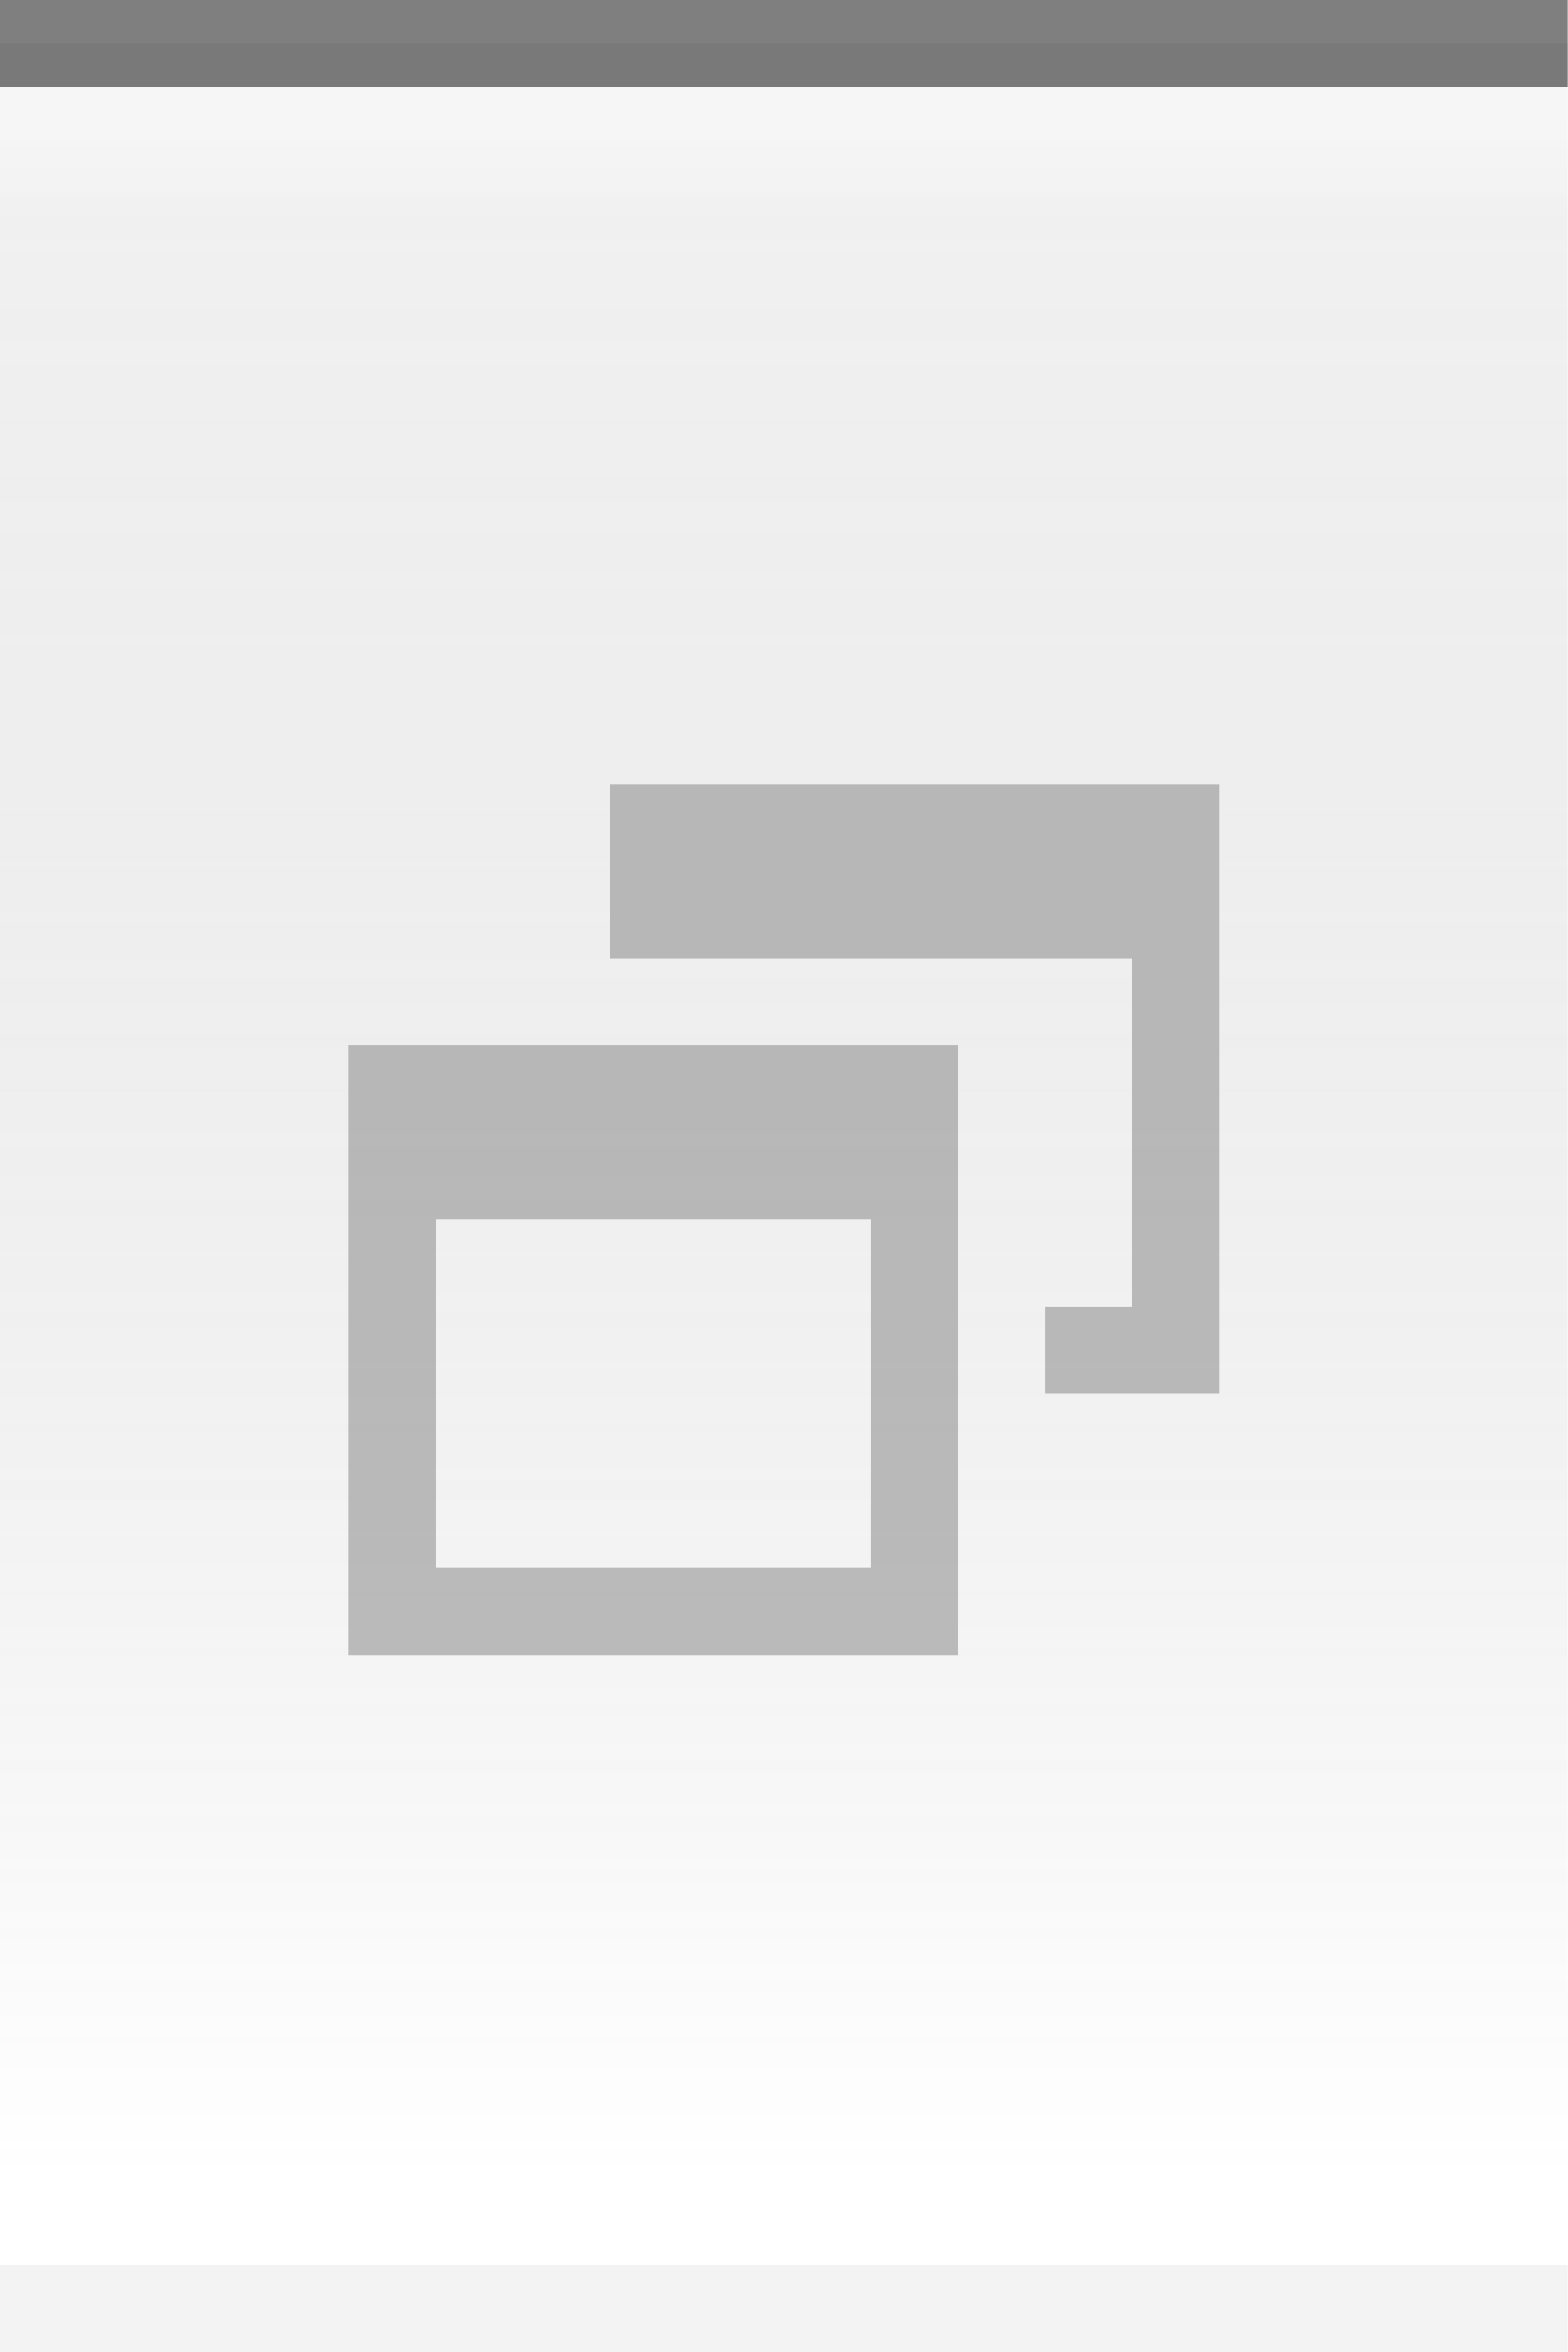
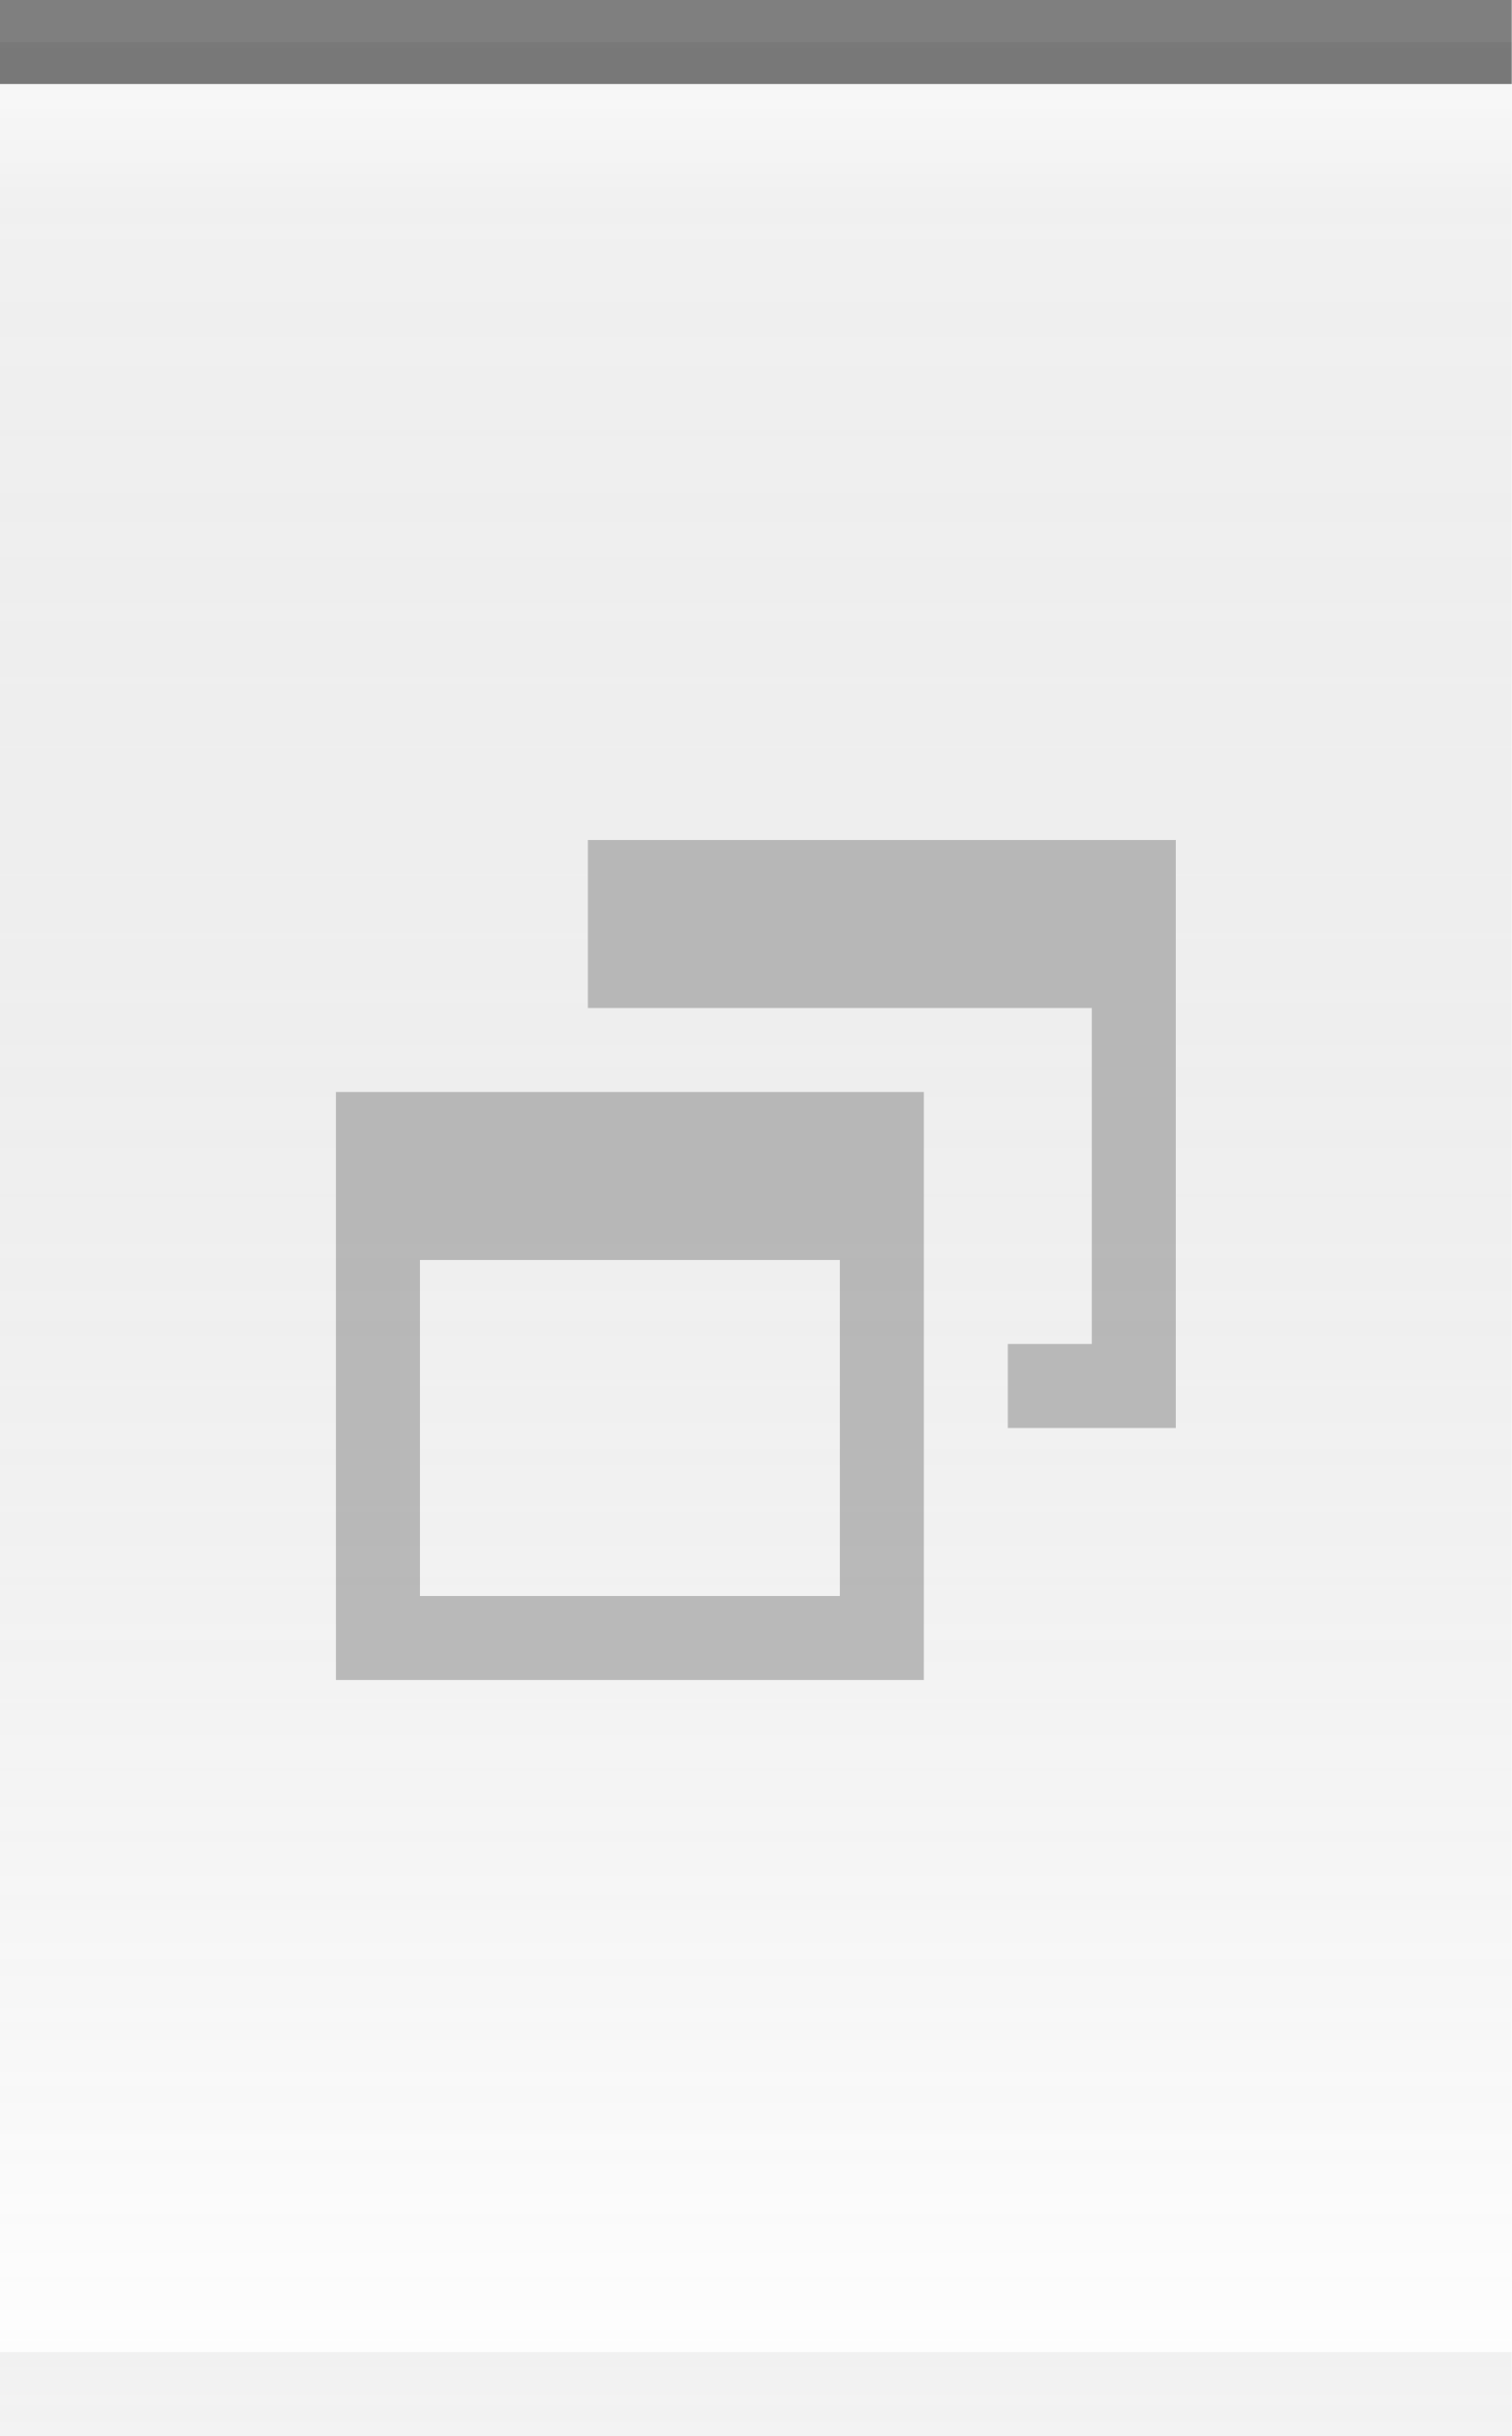
- <svg xmlns="http://www.w3.org/2000/svg" xmlns:xlink="http://www.w3.org/1999/xlink" width="18" height="27" id="svg2" version="1.0">
+ <svg xmlns="http://www.w3.org/2000/svg" xmlns:xlink="http://www.w3.org/1999/xlink" width="18" height="29" id="svg2" version="1.0">
  <defs id="defs4">
    <linearGradient id="linearGradient5873">
      <stop id="stop5875" offset="0" style="stop-color:white;stop-opacity:0.75;" />
      <stop style="stop-color:white;stop-opacity:0;" offset="1" id="stop5877" />
    </linearGradient>
    <linearGradient id="linearGradient5847">
      <stop style="stop-color:black;stop-opacity:0.05;" offset="0" id="stop5849" />
      <stop id="stop5851" offset="1" style="stop-color:white;stop-opacity:0.20;" />
    </linearGradient>
-     <linearGradient xlink:href="#linearGradient5847" id="linearGradient6945" gradientUnits="userSpaceOnUse" x1="0" y1="0.5" x2="0" y2="25" gradientTransform="matrix(1.15,0,0,1,0,0)" />
+     <linearGradient xlink:href="#linearGradient5847" id="linearGradient6945" gradientUnits="userSpaceOnUse" x1="0" y1="0" x2="0" y2="29" gradientTransform="matrix(1.15,0,0,1,0,0)" />
    <linearGradient xlink:href="#linearGradient5873" id="linearGradient6962" x1="0" y1="1" x2="0" y2="8" gradientUnits="userSpaceOnUse" gradientTransform="matrix(1,0,0,0.2,0,1)" />
  </defs>
  <g id="layer2" style="display:inline">
-     <path style="fill:url(#linearGradient6945);fill-opacity:1;fill-rule:evenodd;stroke:none;stroke-width:1;stroke-linecap:square;stroke-linejoin:miter;stroke-miterlimit:4;stroke-dasharray:none;stroke-opacity:1" d="M 0,0.5 L 18,0.5 C 18,0.5 18,27 18,27 L 0,27 L 0,0.5 z " id="path6057" />
+     <path style="fill:url(#linearGradient6945);fill-opacity:1;fill-rule:evenodd;stroke:none;stroke-width:1;stroke-linecap:square;stroke-linejoin:miter;stroke-miterlimit:4;stroke-dasharray:none;stroke-opacity:1" d="M 0,0.5 L 18,0.5 C 18,0.5 18,29 18,29 L 0,29 L 0,0.5 z " id="path6057" />
  </g>
  <g id="layer3">
    <path style="fill:url(#linearGradient6962);fill-opacity:0.50;fill-rule:evenodd;stroke:none;stroke-width:1px;stroke-linecap:square;stroke-linejoin:miter;stroke-opacity:1" d="M 0,1 L 18,1 C 18,1 18,4 18,4 L 0,4 L 0,3 z " id="path6061" />
  </g>
  <g id="layer1" style="display:inline">
    <path style="fill:none;fill-opacity:0.50;fill-rule:evenodd;stroke:black;stroke-width:1px;stroke-linecap:square;stroke-linejoin:miter;stroke-opacity:0.50" d="M 0.5,0.5 L 17.5,0.5" id="path6059" />
  </g>
  <g id="g20">
-     <g style="display:inline" id="g1639" transform="translate(3,8)">
+     <g style="display:inline" id="g1639" transform="translate(3,9)">
      <path id="rect2331" d="M 4,1 L 4,3 L 5,3 L 9,3 L 10,3 L 10,7 L 9,7 L 9,8 L 11,8 L 11,1 L 4,1 z " style="opacity:0.50;fill:#7f7f7f;fill-opacity:1;stroke:#7f7f7f;stroke-width:0;stroke-linecap:butt;stroke-miterlimit:4;stroke-dasharray:none;stroke-opacity:1" />
      <path id="rect2371" d="M 1,4 L 1,11 L 8,11 L 8,4 L 1,4 z M 2,6 L 7,6 L 7,10 L 2,10 L 2,6 z " style="opacity:0.50;fill:#7f7f7f;fill-opacity:1;stroke:#7f7f7f;stroke-width:0;stroke-linecap:butt;stroke-miterlimit:4;stroke-dasharray:none;stroke-opacity:1" />
    </g>
  </g>
  <g id="layer5">
-     <path style="fill:none;fill-opacity:0.50;fill-rule:evenodd;stroke:black;stroke-width:1px;stroke-linecap:square;stroke-linejoin:miter;stroke-opacity:0.05" d="M 0.5,26.5 L 17.5,26.5" id="path6989" />
+     <path style="fill:none;fill-opacity:0.50;fill-rule:evenodd;stroke:black;stroke-width:1px;stroke-linecap:square;stroke-linejoin:miter;stroke-opacity:0.05" d="M 0.5,28.5 L 17.5,28.5" id="path6989" />
  </g>
</svg>
